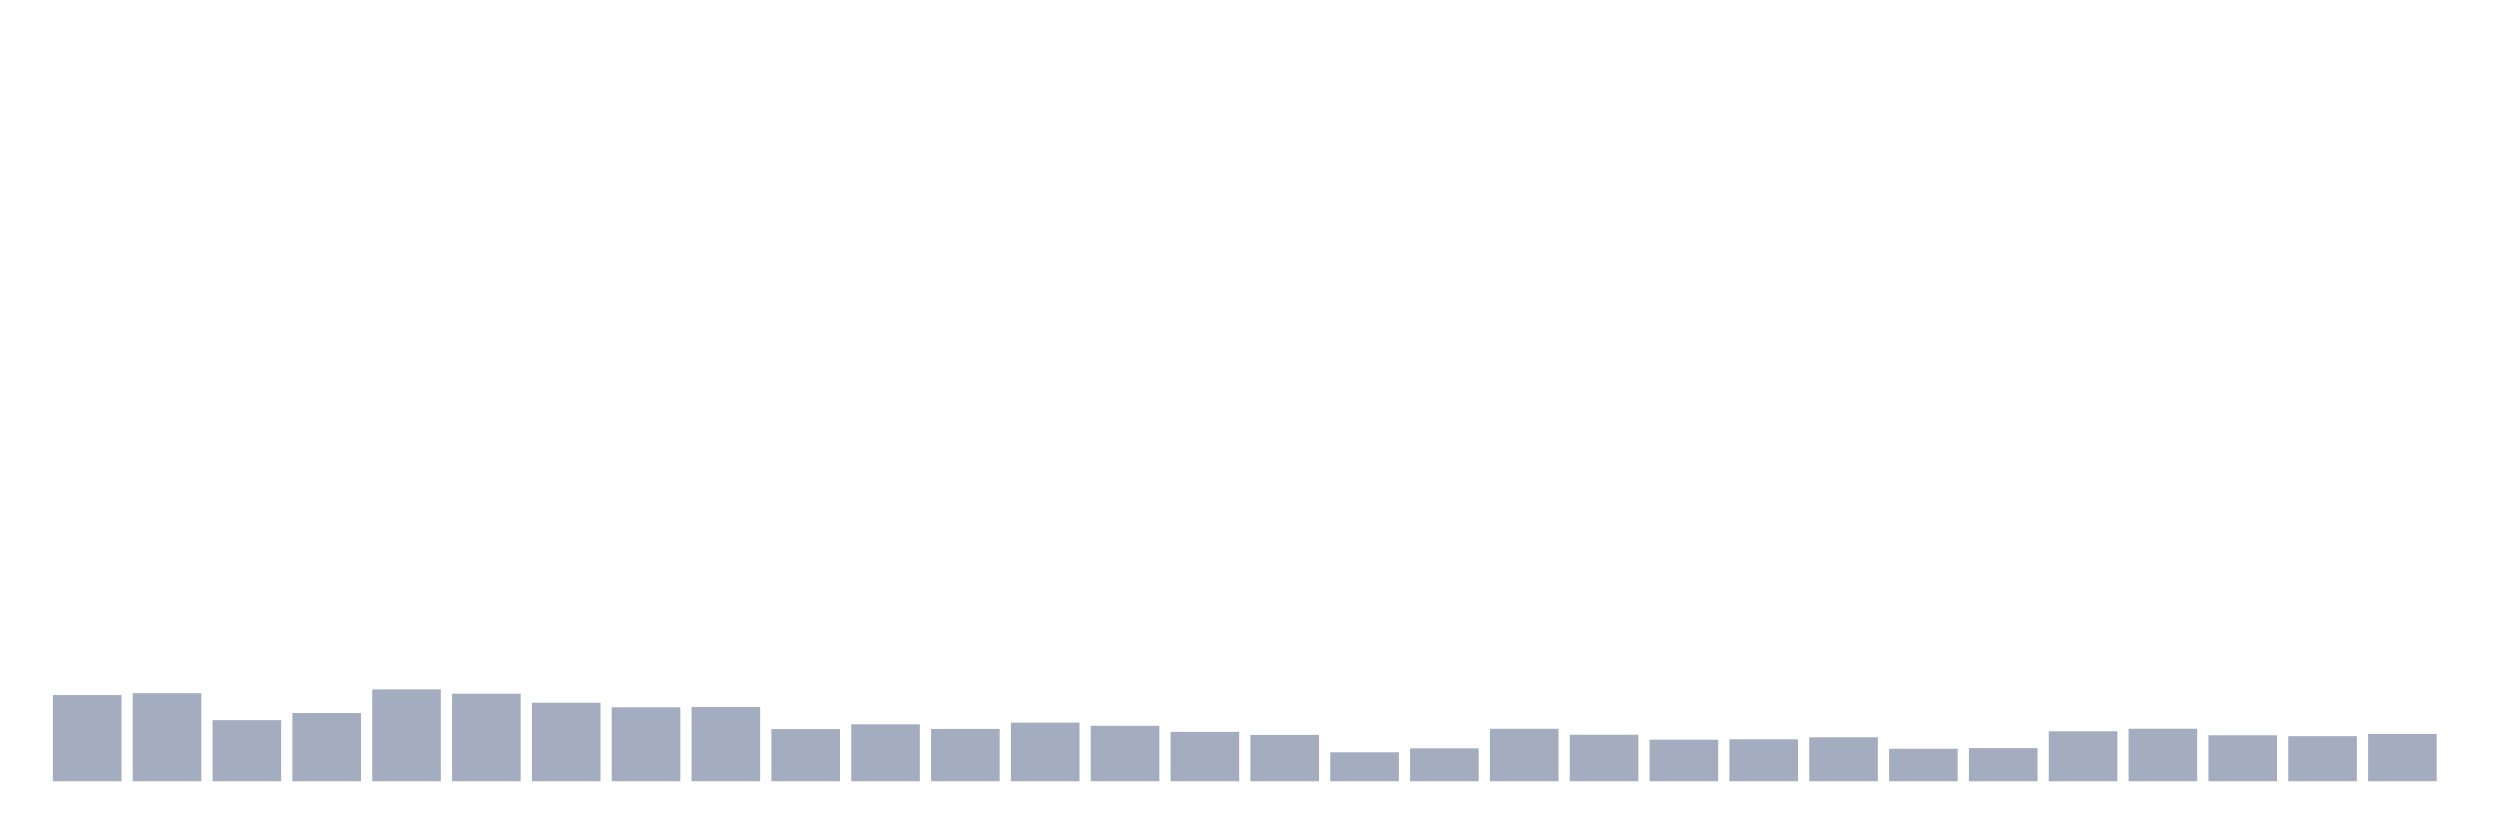
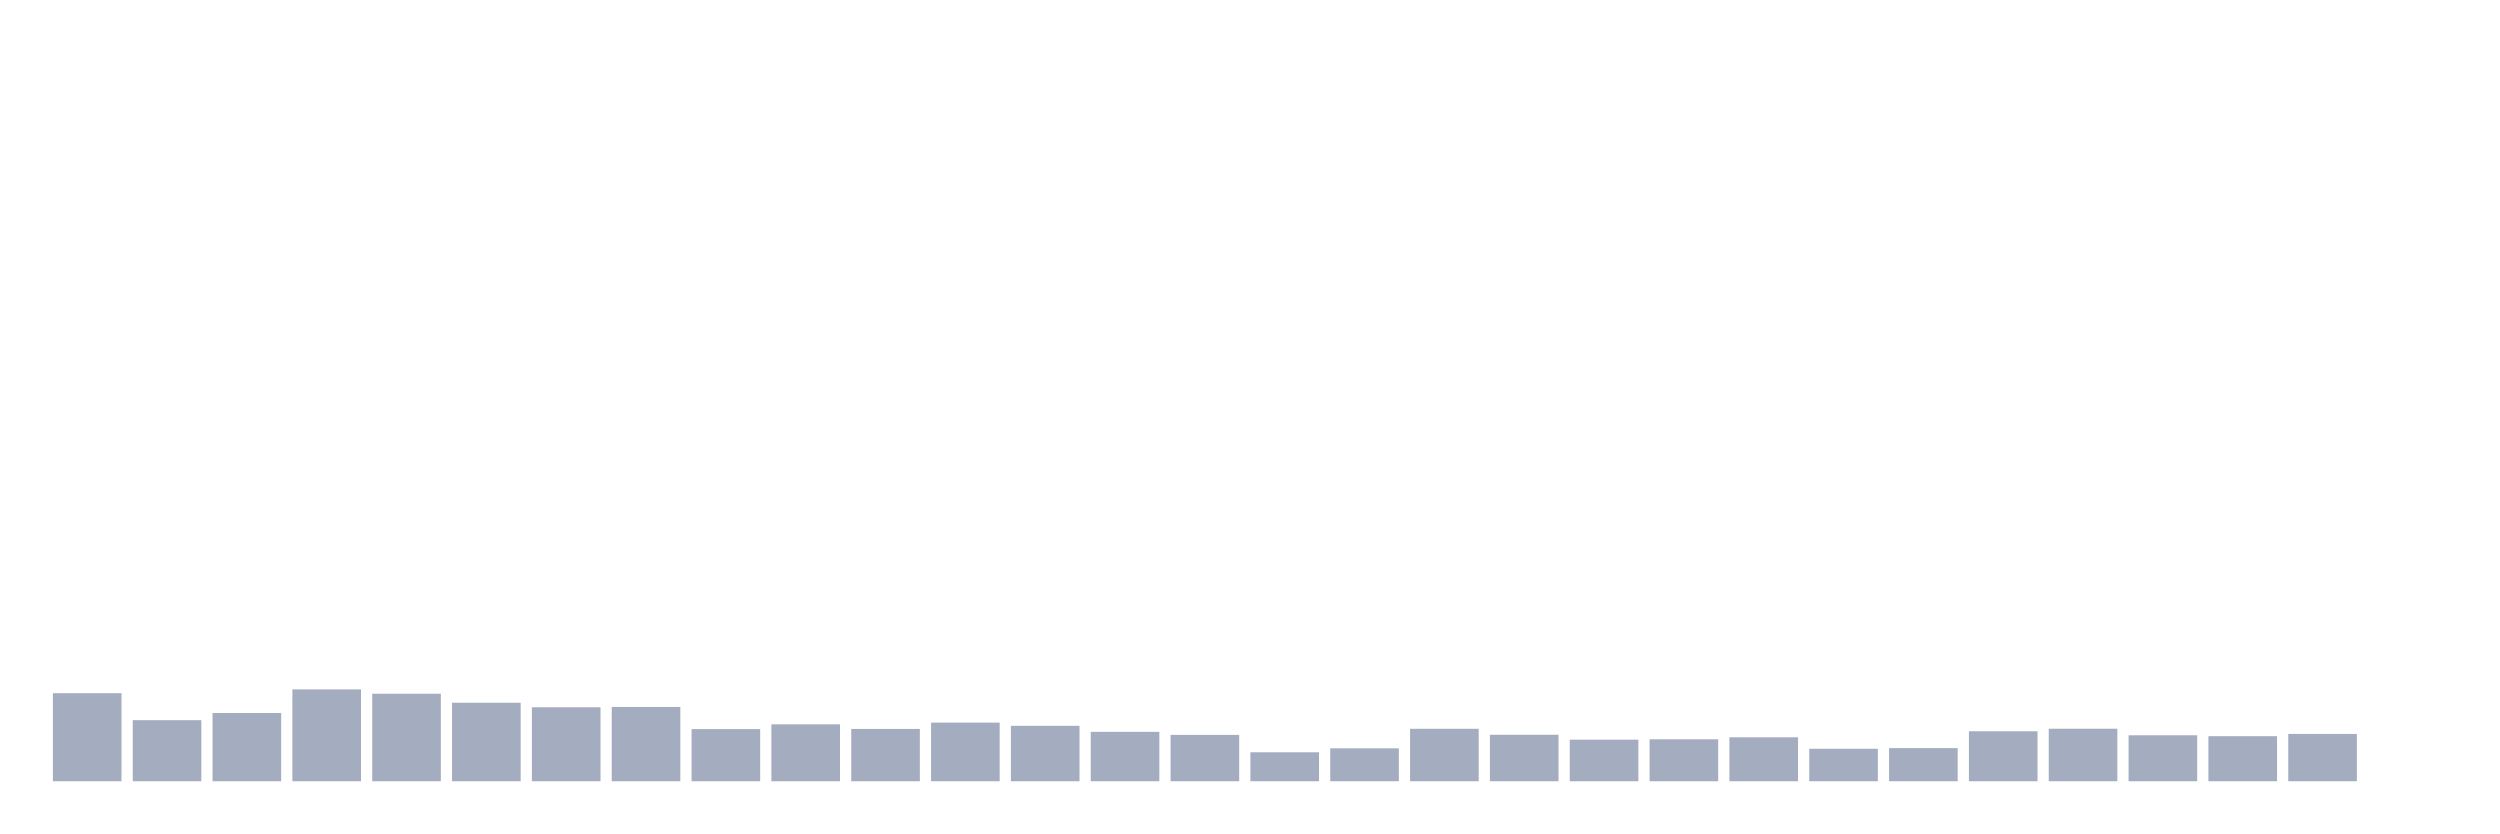
<svg xmlns="http://www.w3.org/2000/svg" viewBox="0 0 480 160">
  <g transform="translate(10,10)">
-     <rect class="bar" x="0.153" width="13.175" y="123.448" height="16.552" fill="rgb(164,173,192)" />
-     <rect class="bar" x="15.482" width="13.175" y="123.09" height="16.91" fill="rgb(164,173,192)" />
-     <rect class="bar" x="30.81" width="13.175" y="128.269" height="11.731" fill="rgb(164,173,192)" />
-     <rect class="bar" x="46.138" width="13.175" y="126.896" height="13.104" fill="rgb(164,173,192)" />
-     <rect class="bar" x="61.466" width="13.175" y="122.361" height="17.639" fill="rgb(164,173,192)" />
-     <rect class="bar" x="76.794" width="13.175" y="123.191" height="16.809" fill="rgb(164,173,192)" />
-     <rect class="bar" x="92.123" width="13.175" y="124.922" height="15.078" fill="rgb(164,173,192)" />
-     <rect class="bar" x="107.451" width="13.175" y="125.794" height="14.206" fill="rgb(164,173,192)" />
-     <rect class="bar" x="122.779" width="13.175" y="125.737" height="14.263" fill="rgb(164,173,192)" />
-     <rect class="bar" x="138.107" width="13.175" y="129.986" height="10.014" fill="rgb(164,173,192)" />
-     <rect class="bar" x="153.436" width="13.175" y="129.07" height="10.93" fill="rgb(164,173,192)" />
-     <rect class="bar" x="168.764" width="13.175" y="129.957" height="10.043" fill="rgb(164,173,192)" />
-     <rect class="bar" x="184.092" width="13.175" y="128.741" height="11.259" fill="rgb(164,173,192)" />
-     <rect class="bar" x="199.42" width="13.175" y="129.356" height="10.644" fill="rgb(164,173,192)" />
-     <rect class="bar" x="214.748" width="13.175" y="130.515" height="9.485" fill="rgb(164,173,192)" />
-     <rect class="bar" x="230.077" width="13.175" y="131.102" height="8.898" fill="rgb(164,173,192)" />
-     <rect class="bar" x="245.405" width="13.175" y="134.435" height="5.565" fill="rgb(164,173,192)" />
-     <rect class="bar" x="260.733" width="13.175" y="133.677" height="6.323" fill="rgb(164,173,192)" />
-     <rect class="bar" x="276.061" width="13.175" y="129.929" height="10.071" fill="rgb(164,173,192)" />
-     <rect class="bar" x="291.39" width="13.175" y="131.073" height="8.927" fill="rgb(164,173,192)" />
-     <rect class="bar" x="306.718" width="13.175" y="132.017" height="7.983" fill="rgb(164,173,192)" />
-     <rect class="bar" x="322.046" width="13.175" y="131.946" height="8.054" fill="rgb(164,173,192)" />
-     <rect class="bar" x="337.374" width="13.175" y="131.559" height="8.441" fill="rgb(164,173,192)" />
-     <rect class="bar" x="352.702" width="13.175" y="133.763" height="6.237" fill="rgb(164,173,192)" />
-     <rect class="bar" x="368.031" width="13.175" y="133.634" height="6.366" fill="rgb(164,173,192)" />
-     <rect class="bar" x="383.359" width="13.175" y="130.401" height="9.599" fill="rgb(164,173,192)" />
-     <rect class="bar" x="398.687" width="13.175" y="129.914" height="10.086" fill="rgb(164,173,192)" />
-     <rect class="bar" x="414.015" width="13.175" y="131.173" height="8.827" fill="rgb(164,173,192)" />
-     <rect class="bar" x="429.344" width="13.175" y="131.345" height="8.655" fill="rgb(164,173,192)" />
-     <rect class="bar" x="444.672" width="13.175" y="130.916" height="9.084" fill="rgb(164,173,192)" />
+     <rect class="bar" x="0.153" width="13.175" y="123.09" height="16.91" fill="rgb(164,173,192)" />
+     <rect class="bar" x="15.482" width="13.175" y="128.269" height="11.731" fill="rgb(164,173,192)" />
+     <rect class="bar" x="30.81" width="13.175" y="126.896" height="13.104" fill="rgb(164,173,192)" />
+     <rect class="bar" x="46.138" width="13.175" y="122.361" height="17.639" fill="rgb(164,173,192)" />
+     <rect class="bar" x="61.466" width="13.175" y="123.191" height="16.809" fill="rgb(164,173,192)" />
+     <rect class="bar" x="76.794" width="13.175" y="124.922" height="15.078" fill="rgb(164,173,192)" />
+     <rect class="bar" x="92.123" width="13.175" y="125.794" height="14.206" fill="rgb(164,173,192)" />
+     <rect class="bar" x="107.451" width="13.175" y="125.737" height="14.263" fill="rgb(164,173,192)" />
+     <rect class="bar" x="122.779" width="13.175" y="129.986" height="10.014" fill="rgb(164,173,192)" />
+     <rect class="bar" x="138.107" width="13.175" y="129.07" height="10.93" fill="rgb(164,173,192)" />
+     <rect class="bar" x="153.436" width="13.175" y="129.957" height="10.043" fill="rgb(164,173,192)" />
+     <rect class="bar" x="168.764" width="13.175" y="128.741" height="11.259" fill="rgb(164,173,192)" />
+     <rect class="bar" x="184.092" width="13.175" y="129.356" height="10.644" fill="rgb(164,173,192)" />
+     <rect class="bar" x="199.42" width="13.175" y="130.515" height="9.485" fill="rgb(164,173,192)" />
+     <rect class="bar" x="214.748" width="13.175" y="131.102" height="8.898" fill="rgb(164,173,192)" />
+     <rect class="bar" x="230.077" width="13.175" y="134.435" height="5.565" fill="rgb(164,173,192)" />
+     <rect class="bar" x="245.405" width="13.175" y="133.677" height="6.323" fill="rgb(164,173,192)" />
+     <rect class="bar" x="260.733" width="13.175" y="129.929" height="10.071" fill="rgb(164,173,192)" />
+     <rect class="bar" x="276.061" width="13.175" y="131.073" height="8.927" fill="rgb(164,173,192)" />
+     <rect class="bar" x="291.39" width="13.175" y="132.017" height="7.983" fill="rgb(164,173,192)" />
+     <rect class="bar" x="306.718" width="13.175" y="131.946" height="8.054" fill="rgb(164,173,192)" />
+     <rect class="bar" x="322.046" width="13.175" y="131.559" height="8.441" fill="rgb(164,173,192)" />
+     <rect class="bar" x="337.374" width="13.175" y="133.763" height="6.237" fill="rgb(164,173,192)" />
+     <rect class="bar" x="352.702" width="13.175" y="133.634" height="6.366" fill="rgb(164,173,192)" />
+     <rect class="bar" x="368.031" width="13.175" y="130.401" height="9.599" fill="rgb(164,173,192)" />
+     <rect class="bar" x="383.359" width="13.175" y="129.914" height="10.086" fill="rgb(164,173,192)" />
+     <rect class="bar" x="398.687" width="13.175" y="131.173" height="8.827" fill="rgb(164,173,192)" />
+     <rect class="bar" x="414.015" width="13.175" y="131.345" height="8.655" fill="rgb(164,173,192)" />
+     <rect class="bar" x="429.344" width="13.175" y="130.916" height="9.084" fill="rgb(164,173,192)" />
+     <rect class="bar" x="444.672" width="13.175" y="140" height="0" fill="rgb(164,173,192)" />
  </g>
</svg>
